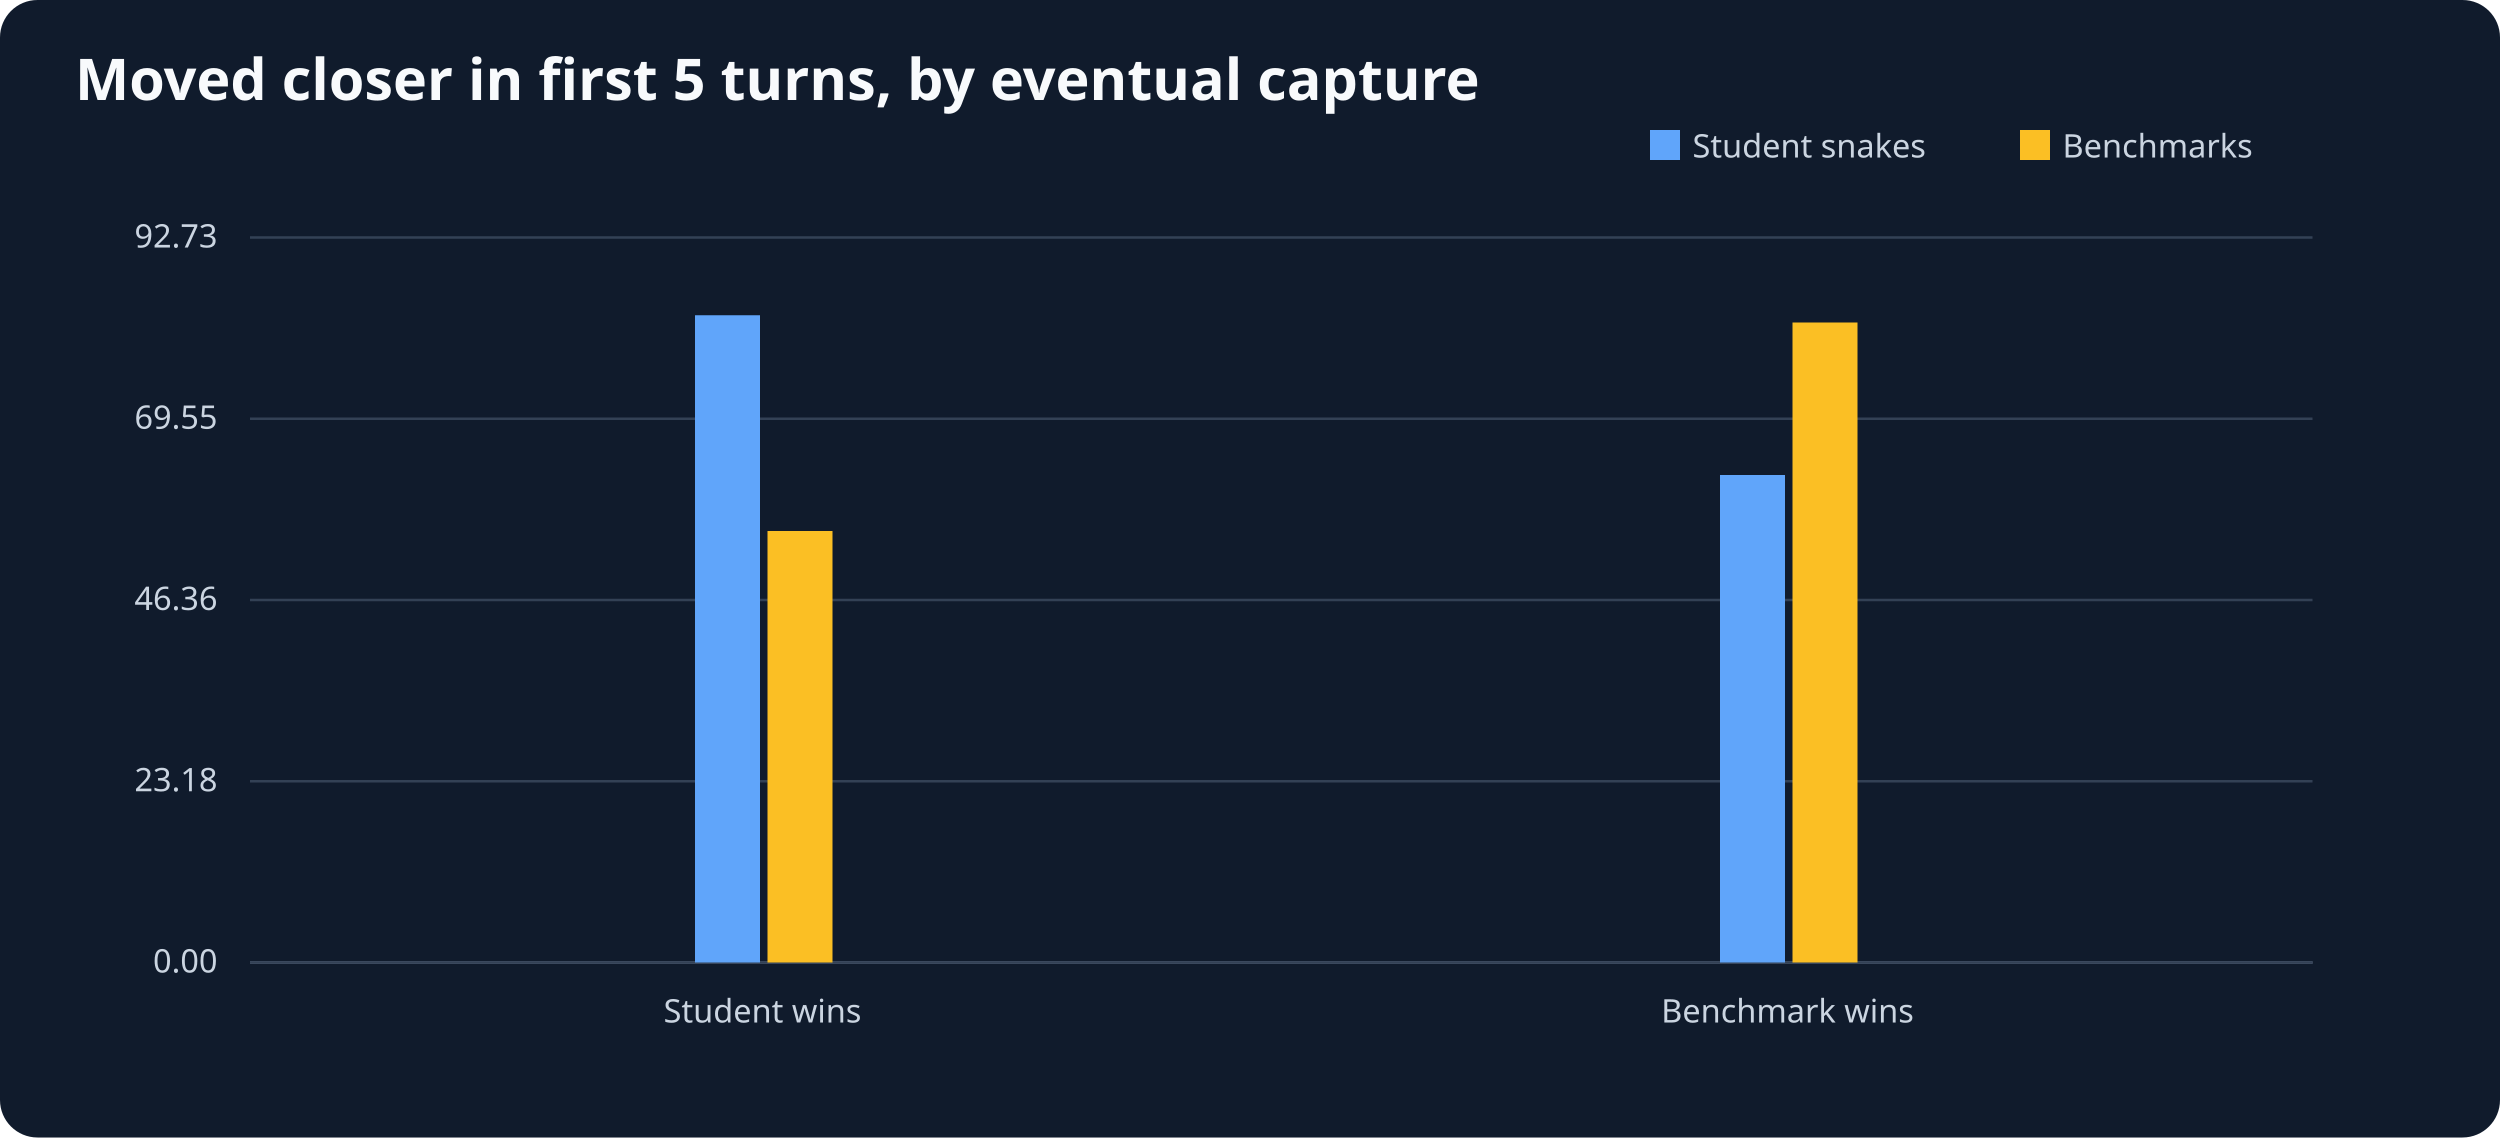
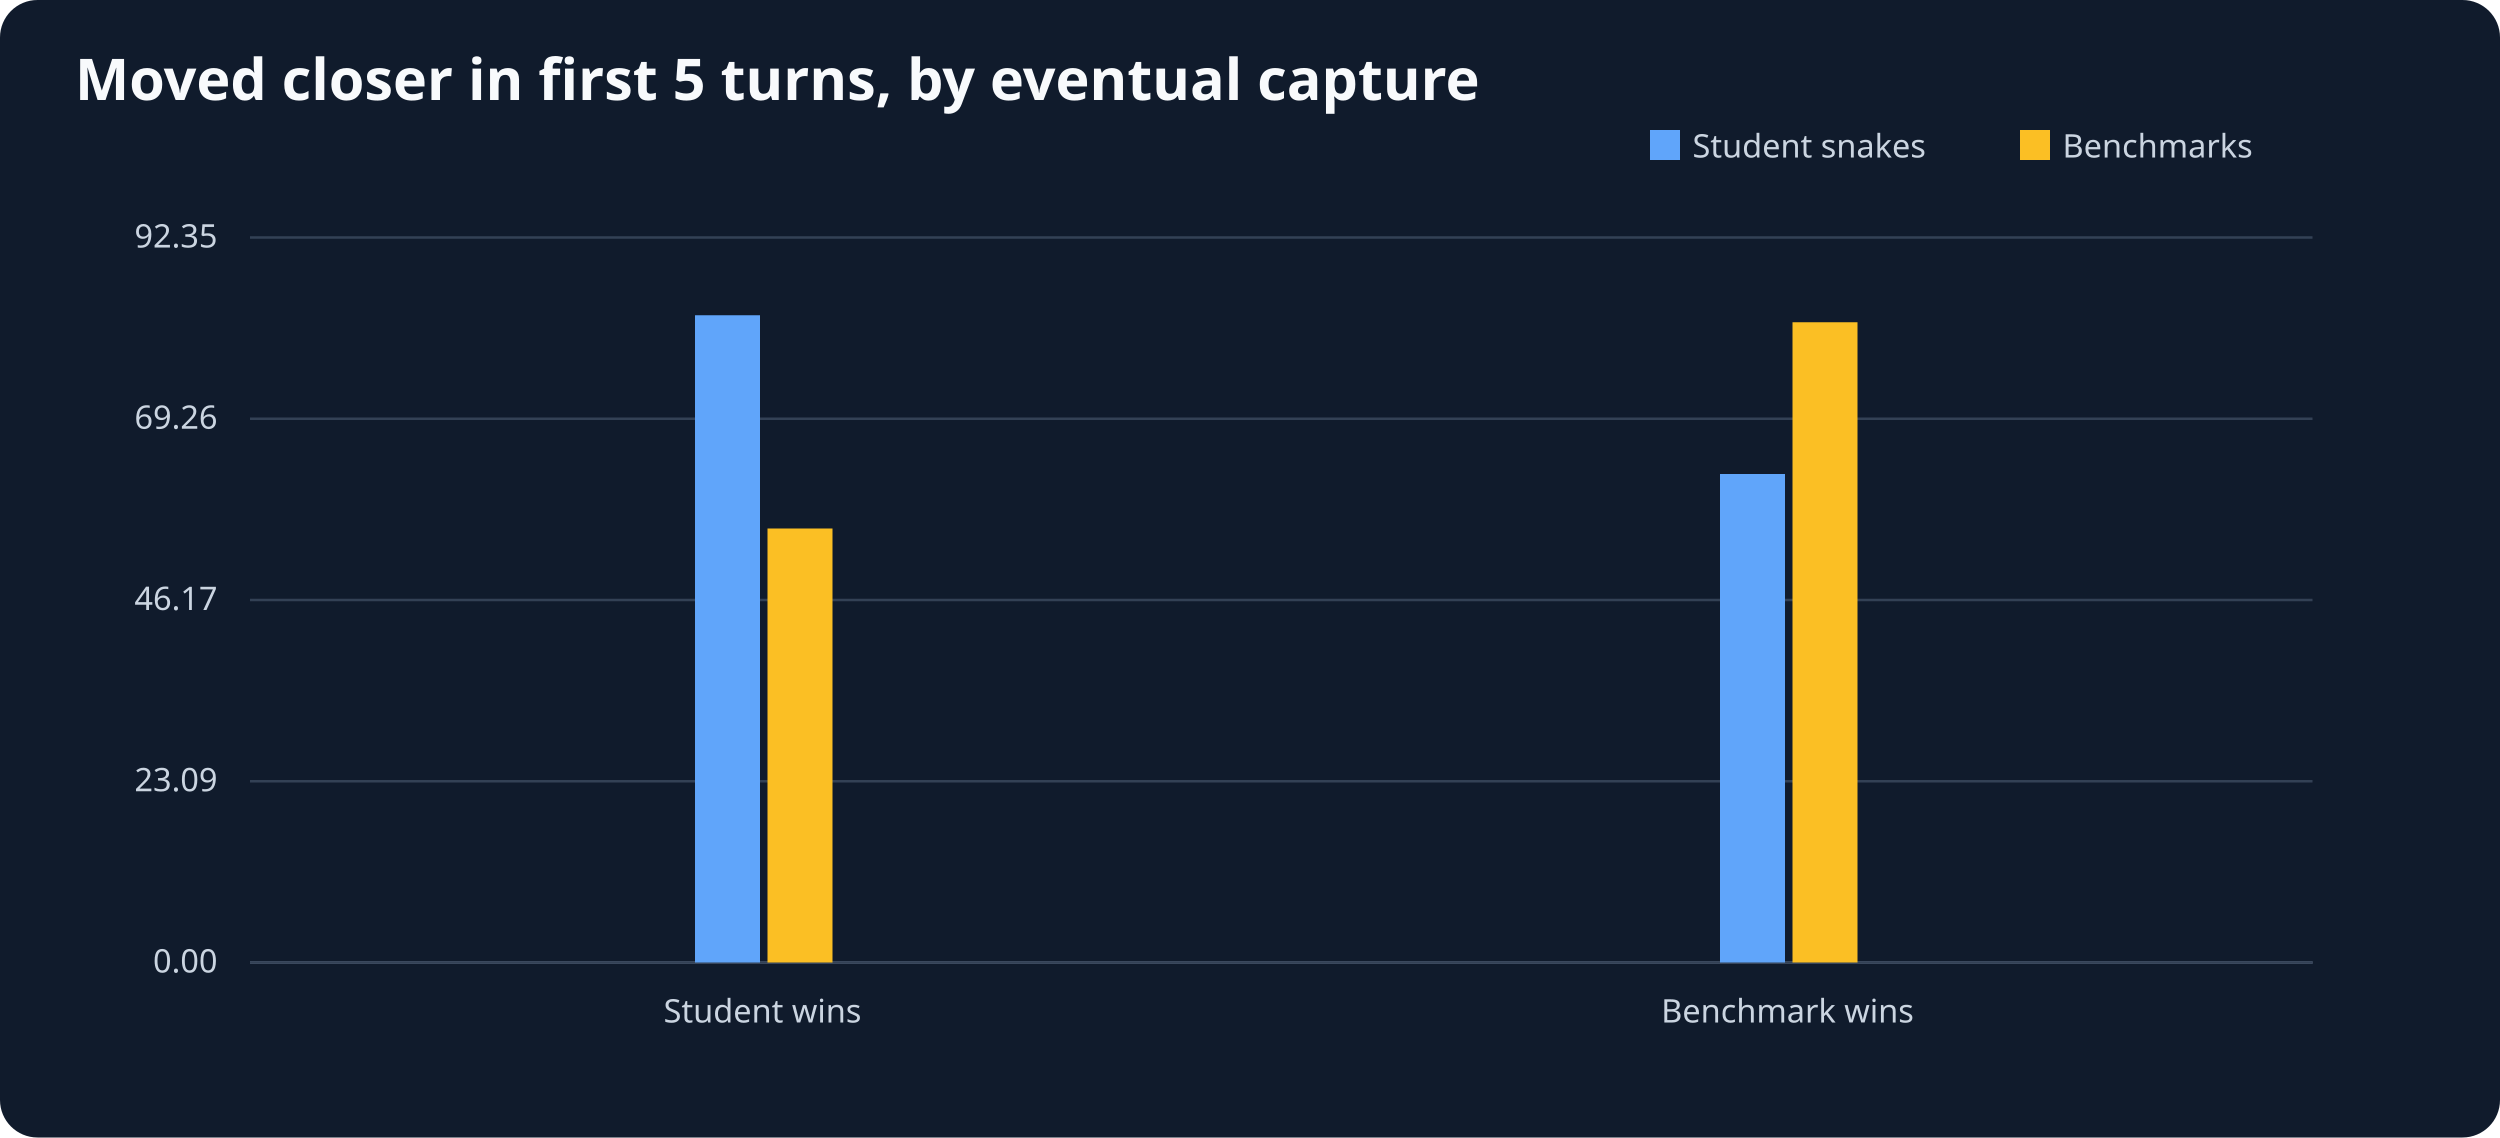
<svg xmlns="http://www.w3.org/2000/svg" viewBox="0 0 1000 455" role="img" aria-label="Moved closer in first 5 turns, by eventual capture">
  <rect width="1000" height="455" fill="#101b2c" rx="15" />
  <text x="30" y="40" font-size="23" font-family="sans-serif" font-weight="bold" fill="#f8fafc">Moved closer in first 5 turns, by eventual capture</text>
  <g font-size="13" font-family="sans-serif" fill="#cbd5e1">
    <line x1="100" y1="385" x2="925" y2="385" stroke="#64748b" />
    <rect x="660" y="52" width="12" height="12" fill="#60a5fa" />
    <text x="677" y="63">Student snakes</text>
    <rect x="808" y="52" width="12" height="12" fill="#fbbf24" />
    <text x="825" y="63">Benchmarks</text>
    <line x1="100" y1="385.0" x2="925" y2="385.0" stroke="#334155" />
    <text x="87" y="389.0" text-anchor="end">0.00</text>
    <line x1="100" y1="312.5" x2="925" y2="312.5" stroke="#334155" />
-     <text x="87" y="316.5" text-anchor="end">23.18</text>
+     <text x="87" y="316.5" text-anchor="end">23.09</text>
    <line x1="100" y1="240.0" x2="925" y2="240.0" stroke="#334155" />
-     <text x="87" y="244.0" text-anchor="end">46.36</text>
+     <text x="87" y="244.0" text-anchor="end">46.17</text>
    <line x1="100" y1="167.5" x2="925" y2="167.5" stroke="#334155" />
-     <text x="87" y="171.5" text-anchor="end">69.55</text>
+     <text x="87" y="171.5" text-anchor="end">69.26</text>
    <line x1="100" y1="95.0" x2="925" y2="95.0" stroke="#334155" />
-     <text x="87" y="99.0" text-anchor="end">92.73</text>
+     <text x="87" y="99.0" text-anchor="end">92.35</text>
    <text x="305.0" y="409" text-anchor="middle">Student wins</text>
    <rect x="278.0" y="126.1" width="26" height="258.9" fill="#60a5fa" />
-     <rect x="307.0" y="212.4" width="26" height="172.6" fill="#fbbf24" />
+     <rect x="307.0" y="211.4" width="26" height="173.6" fill="#fbbf24" />
    <text x="715.0" y="409" text-anchor="middle">Benchmark wins</text>
-     <rect x="688.0" y="190.0" width="26" height="195.0" fill="#60a5fa" />
-     <rect x="717.0" y="129.0" width="26" height="256.0" fill="#fbbf24" />
+     <rect x="688.0" y="189.6" width="26" height="195.4" fill="#60a5fa" />
+     <rect x="717.0" y="128.9" width="26" height="256.1" fill="#fbbf24" />
  </g>
</svg>
